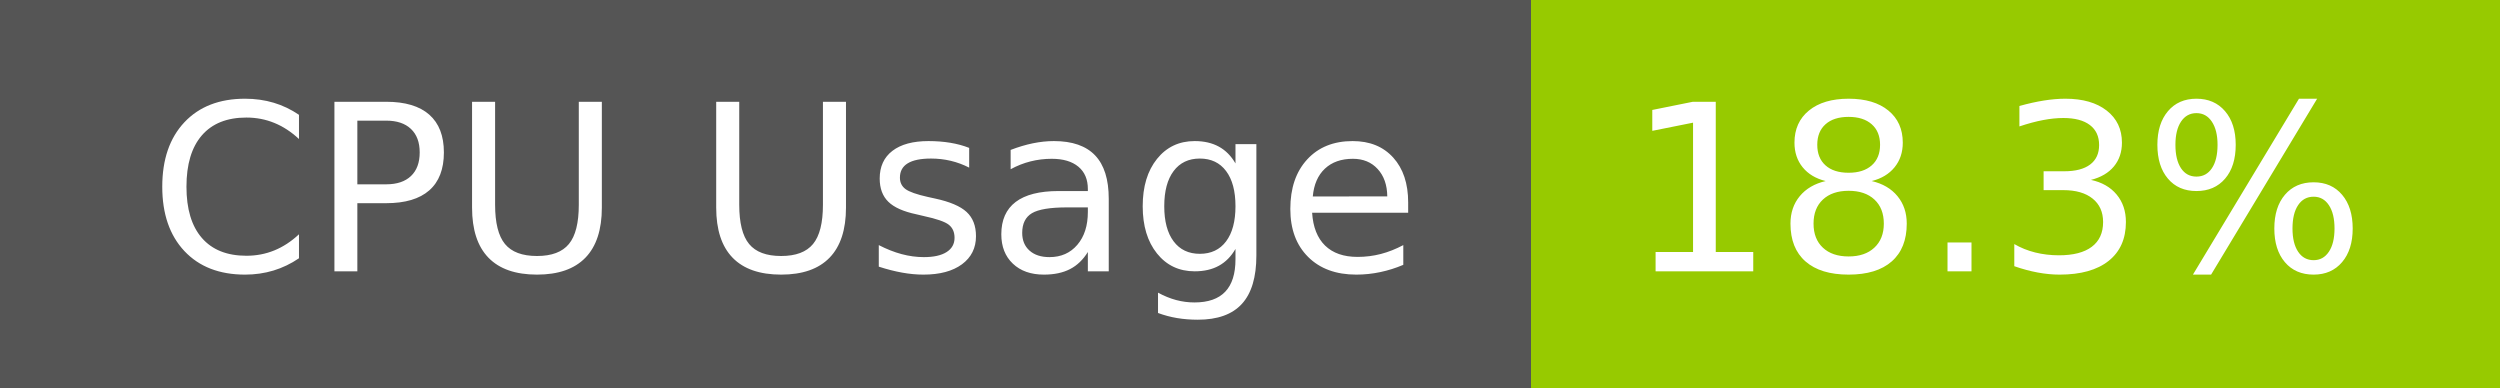
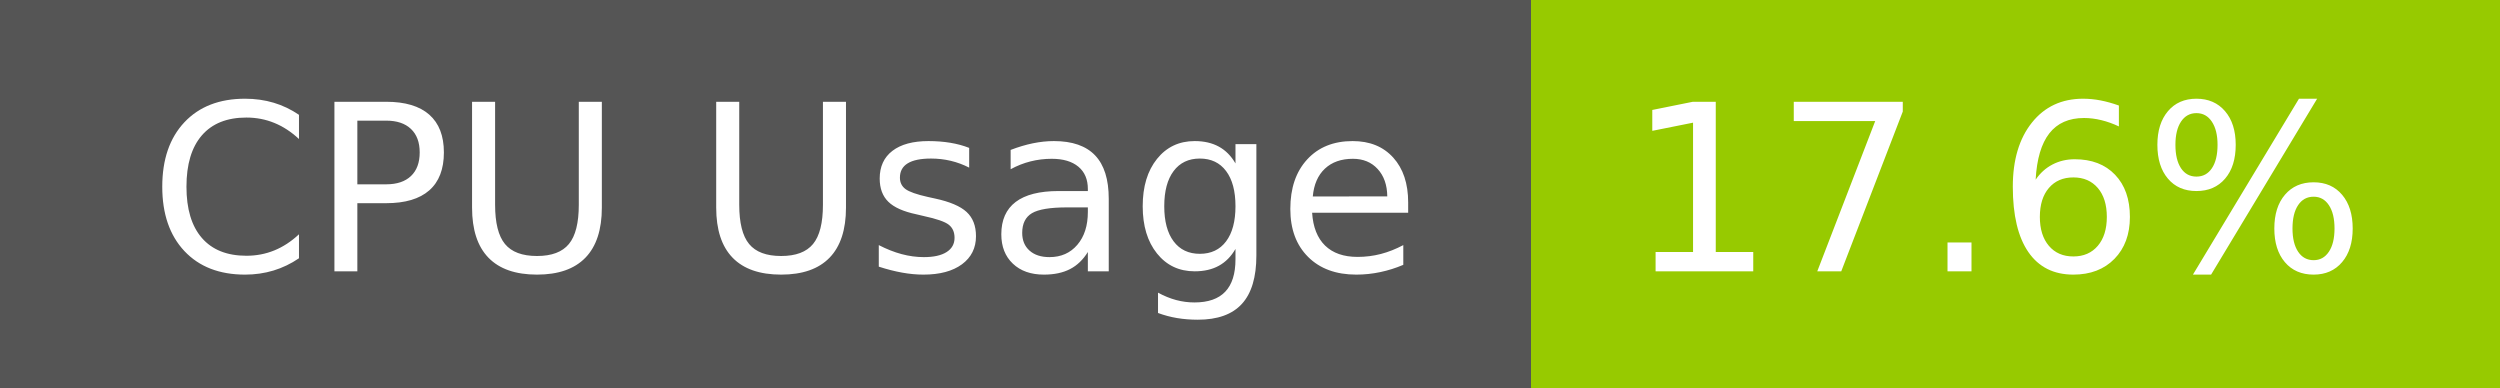
- <svg xmlns="http://www.w3.org/2000/svg" width="129" height="20" role="img" aria-label="CPU Usage: 18.3%">
+ <svg xmlns="http://www.w3.org/2000/svg" width="129" height="20" role="img" aria-label="CPU Usage: 17.6%">
  <g shape-rendering="crispEdges">
    <rect width="79" height="20" fill="#555" />
    <rect x="79" width="50" height="20" fill="#97ca00" />
  </g>
  <g fill="#fff" text-anchor="middle" font-family="Verdana,Geneva,DejaVu Sans,sans-serif" text-rendering="geometricPrecision" font-size="120">
    <text x="405" y="140" transform="scale(.1)" fill="#fff" textLength="665">CPU Usage</text>
-     <text x="1030" y="140" transform="scale(.1)" fill="#fff" textLength="390">18.3%</text>
+     <text x="1030" y="140" transform="scale(.1)" fill="#fff" textLength="390">17.6%</text>
  </g>
</svg>
